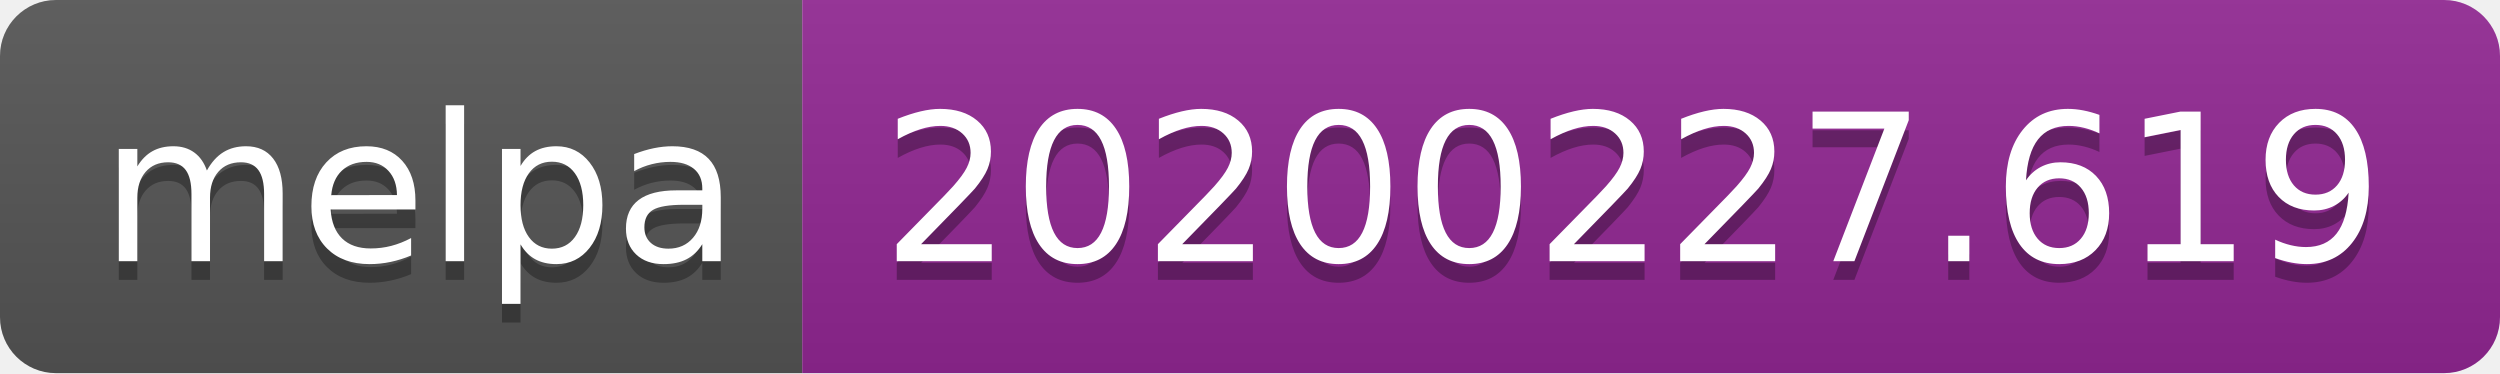
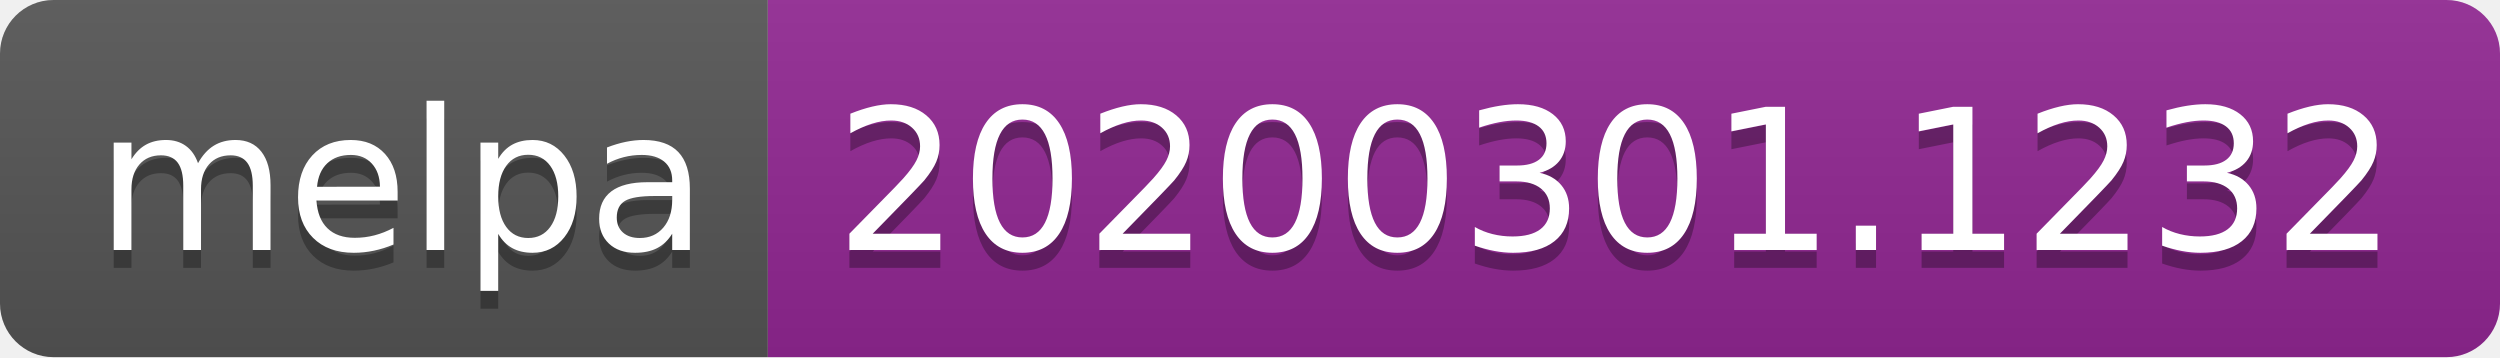
- <svg xmlns="http://www.w3.org/2000/svg" width="134" height="20">
+ <svg xmlns="http://www.w3.org/2000/svg" width="140" height="20">
  <linearGradient id="b" x2="0" y2="100%">
    <stop offset="0" stop-color="#bbb" stop-opacity=".1" />
    <stop offset="1" stop-opacity=".1" />
  </linearGradient>
  <clipPath id="a">
-     <rect width="134" height="20" rx="3" fill="#fff" />
+     <rect width="140" height="20" rx="3" fill="#fff" />
  </clipPath>
  <g clip-path="url(#a)">
    <path fill="#555" d="M0 0h43v20H0z" />
-     <path fill="#922793" d="M43 0h91v20H43z" />
-     <path fill="url(#b)" d="M0 0h134v20H0z" />
+     <path fill="#922793" d="M43 0h97v20H43z" />
+     <path fill="url(#b)" d="M0 0h140v20H0z" />
  </g>
  <g fill="#fff" text-anchor="middle" font-family="DejaVu Sans,Verdana,Geneva,sans-serif" font-size="110">
    <text x="225" y="150" fill="#010101" fill-opacity=".3" transform="scale(.1)" textLength="330">melpa</text>
    <text x="225" y="140" transform="scale(.1)" textLength="330">melpa</text>
-     <text x="875" y="150" fill="#010101" fill-opacity=".3" transform="scale(.1)" textLength="810">20200227.619</text>
-     <text x="875" y="140" transform="scale(.1)" textLength="810">20200227.619</text>
+     <text x="905" y="150" fill="#010101" fill-opacity=".3" transform="scale(.1)" textLength="870">20200301.1232</text>
+     <text x="905" y="140" transform="scale(.1)" textLength="870">20200301.1232</text>
  </g>
</svg>
